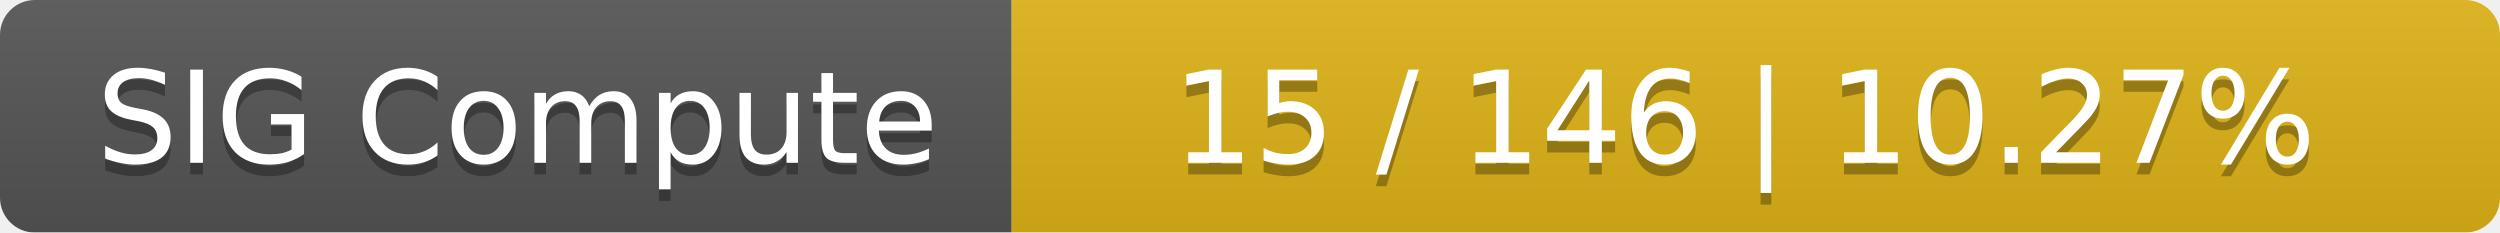
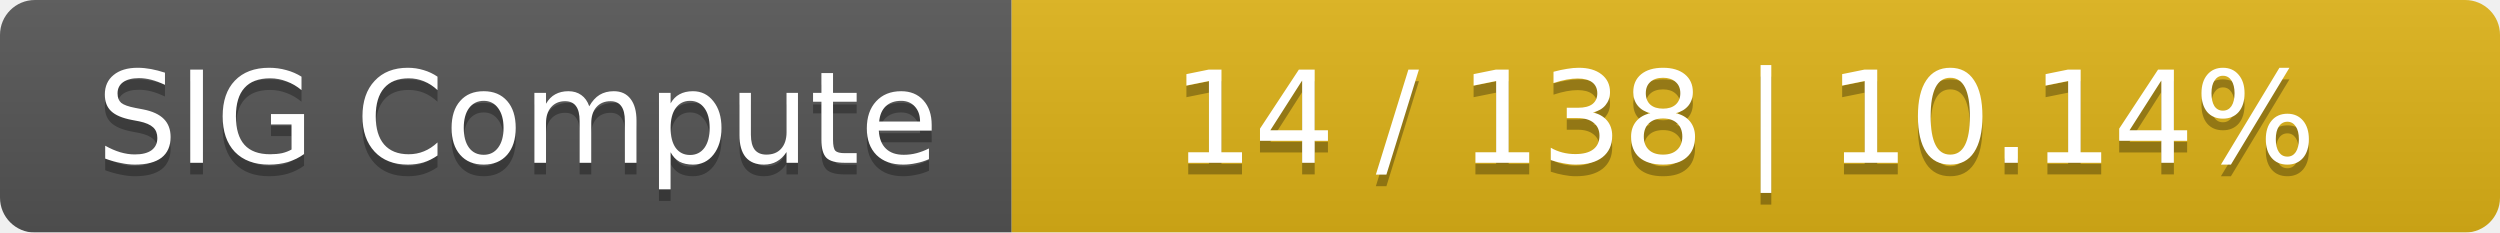
<svg xmlns="http://www.w3.org/2000/svg" width="215" height="20">
  <linearGradient id="smooth" x2="0" y2="100%">
    <stop offset="0" stop-color="#bbb" stop-opacity=".1" />
    <stop offset="1" stop-opacity=".1" />
  </linearGradient>
  <mask id="round">
    <rect width="215" height="20" rx="3" fill="#fff" />
  </mask>
  <g mask="url(#round)">
    <rect width="87" height="20" fill="#555" />
    <rect x="87" width="128" height="20" fill="#dfb317" />
    <rect width="215" height="20" fill="url(#smooth)" />
  </g>
  <g fill="#fff" text-anchor="middle" font-family="DejaVu Sans,Verdana,Geneva,sans-serif" font-size="11">
    <text x="44.5" y="15" fill="#010101" fill-opacity=".3">SIG Compute</text>
    <text x="44.5" y="14">SIG Compute</text>
-     <text x="150" y="15" fill="#010101" fill-opacity=".3">15 / 146    |    10.27%</text>
-     <text x="150" y="14">15 / 146    |    10.27%</text>
+     <text x="150" y="15" fill="#010101" fill-opacity=".3">14 / 138    |    10.14%</text>
+     <text x="150" y="14">14 / 138    |    10.14%</text>
  </g>
</svg>
